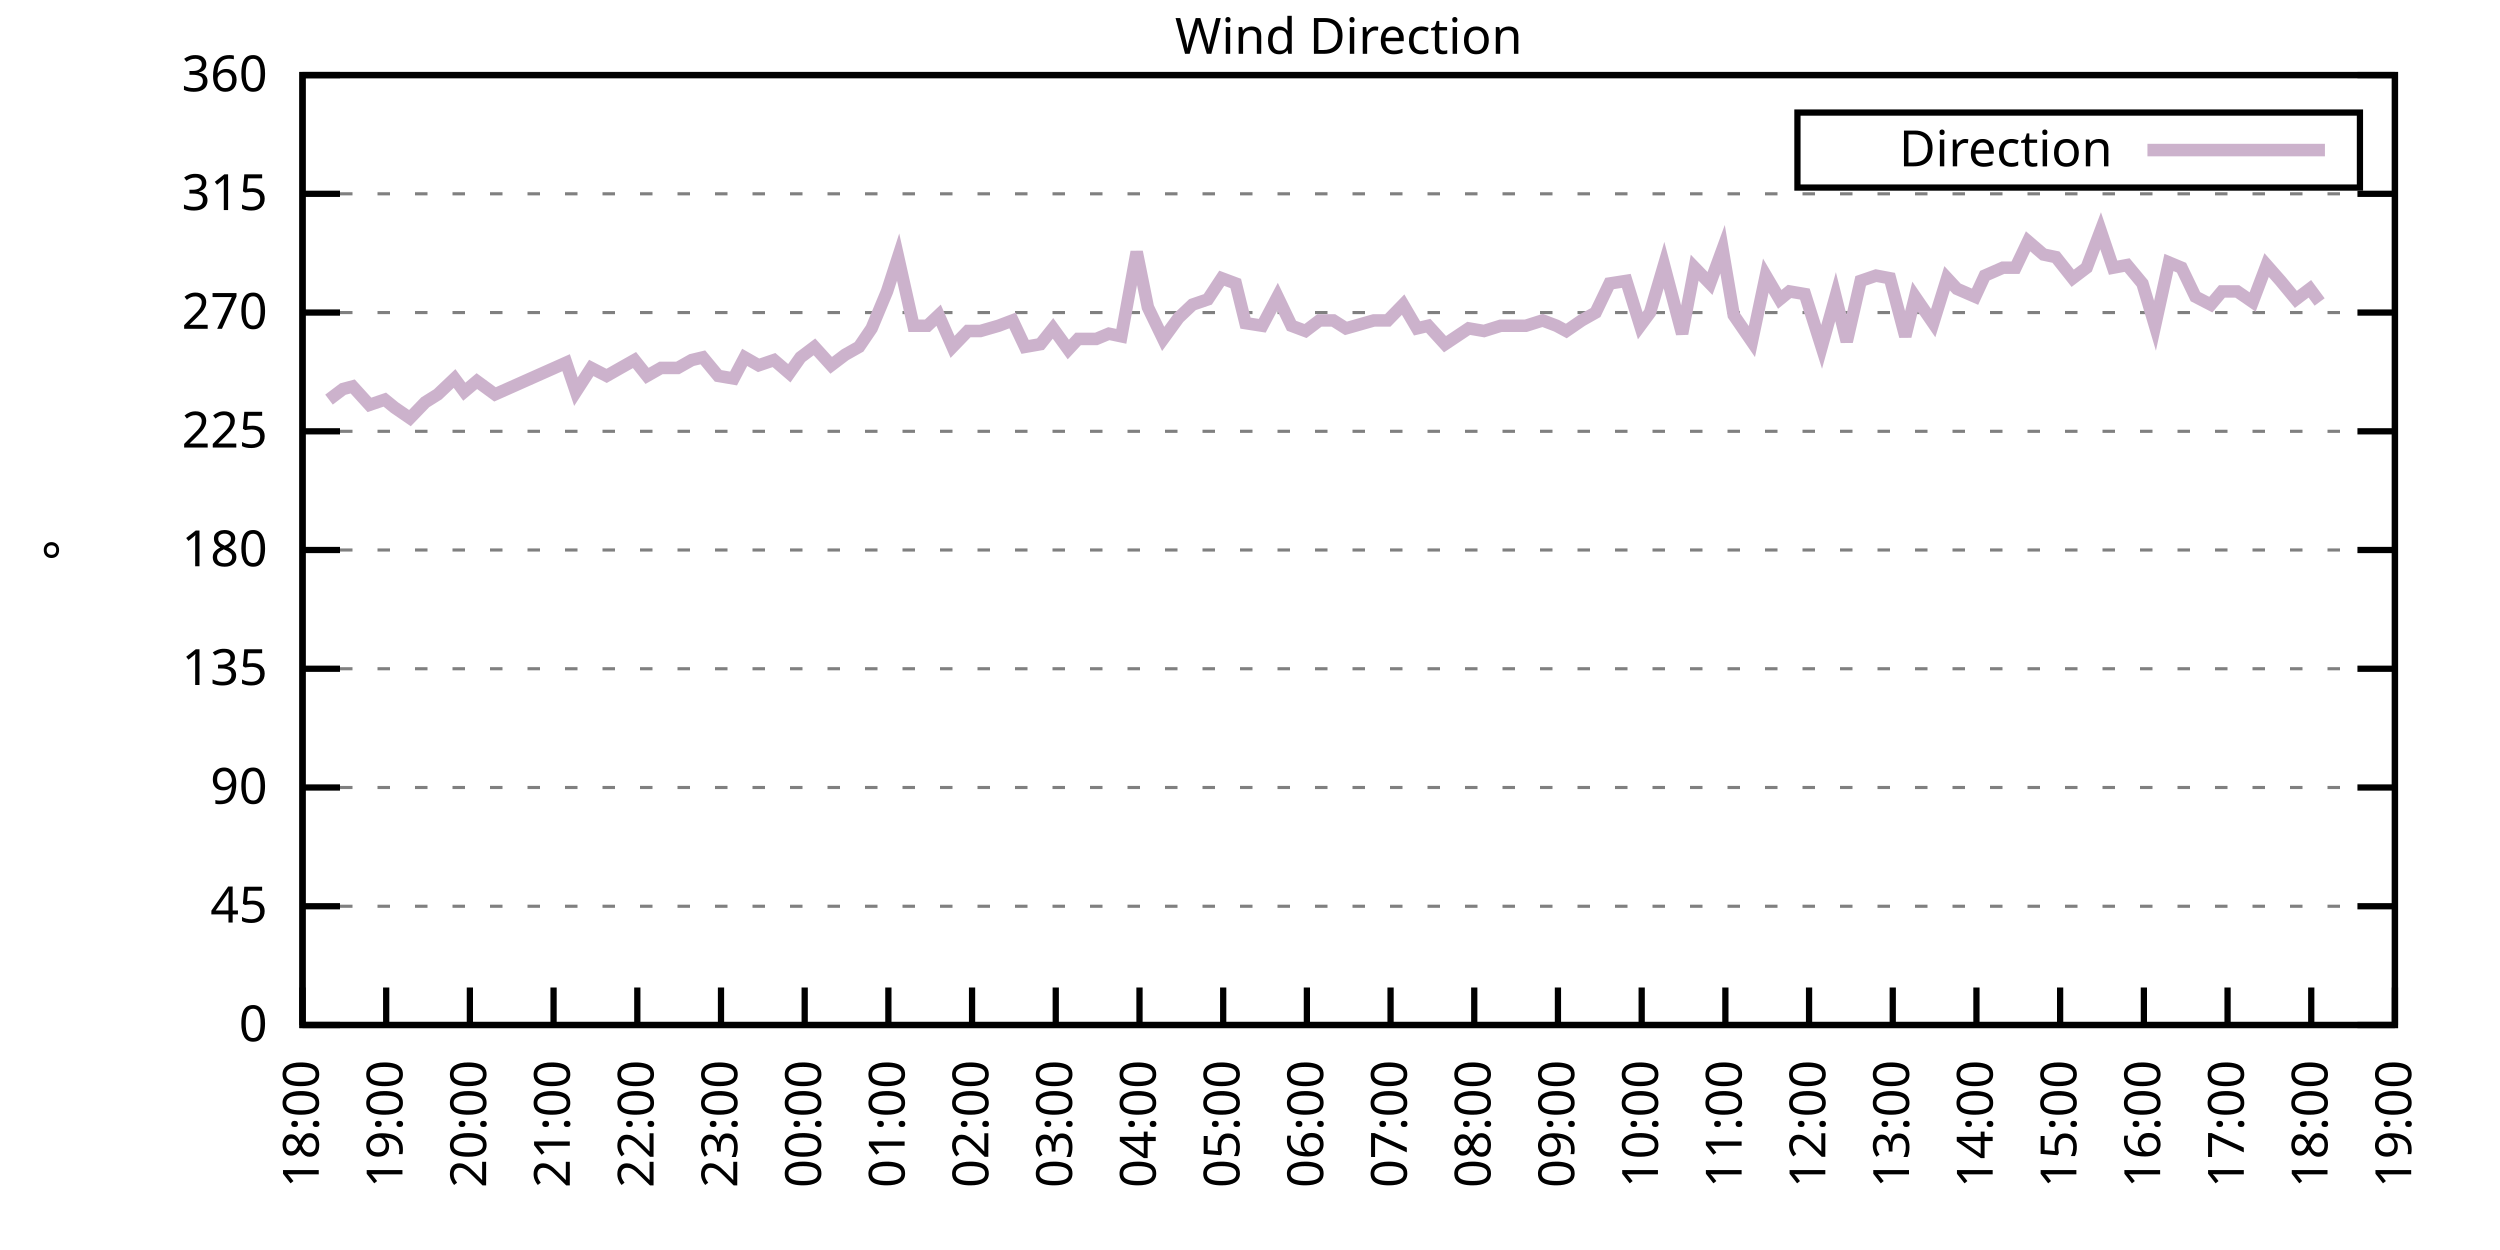
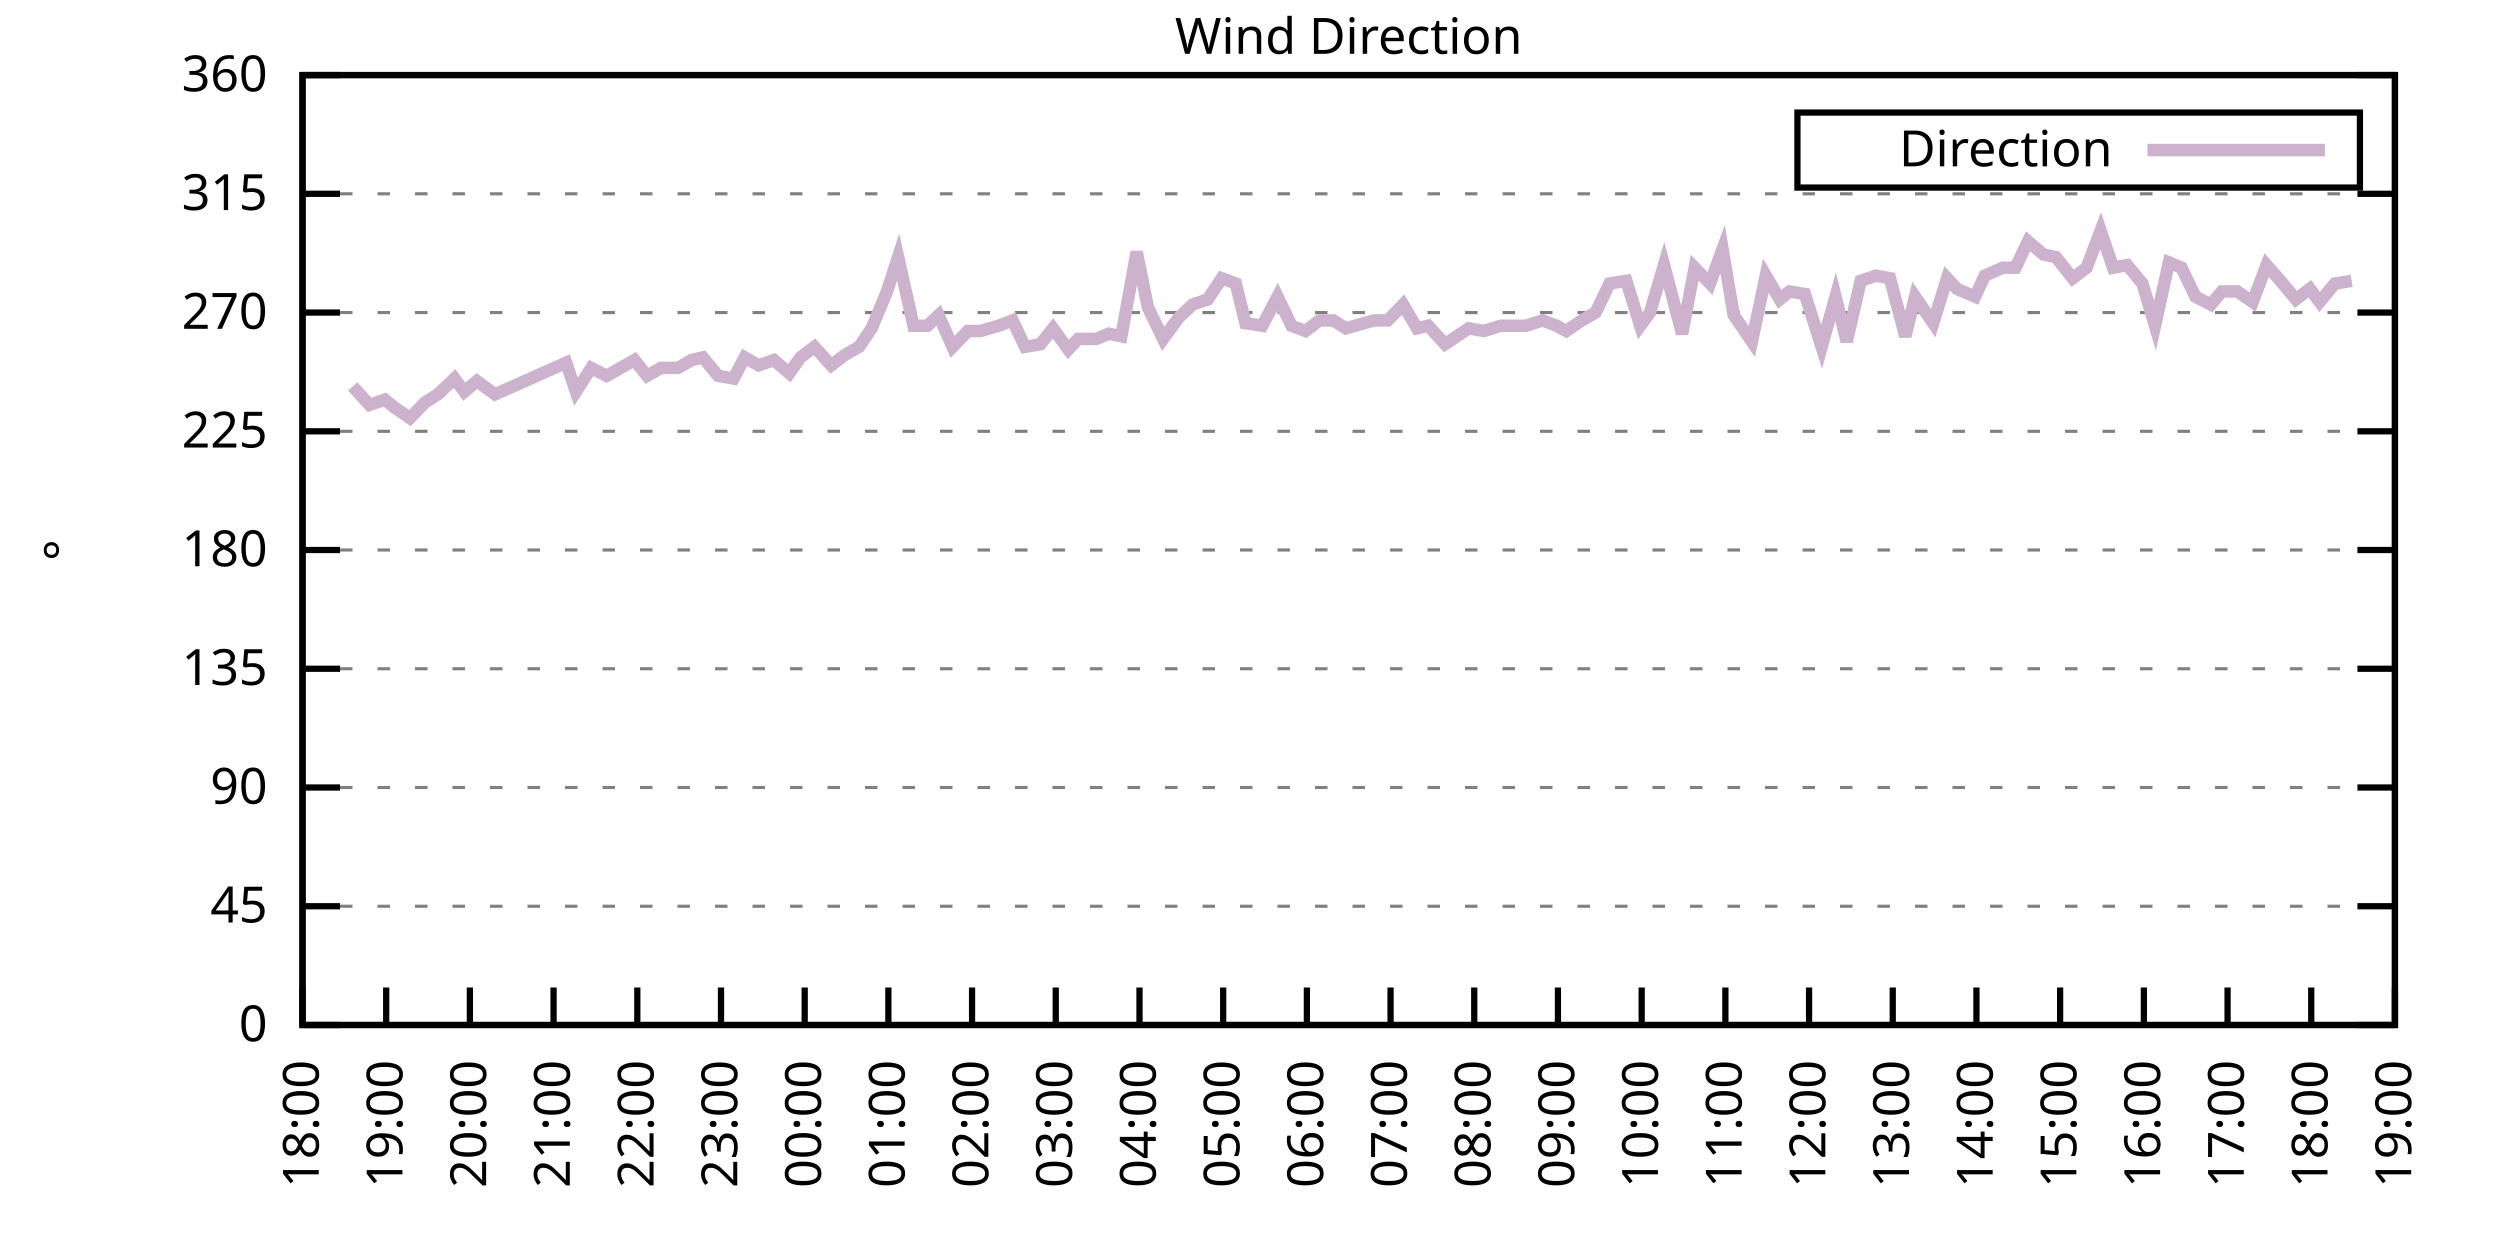
<svg xmlns="http://www.w3.org/2000/svg" xmlns:xlink="http://www.w3.org/1999/xlink" width="400" height="200" viewBox="0 0 400 200">
  <g id="gnuplot_canvas">
    <rect x="0" y="0" width="400" height="200" fill="none" />
    <defs>
      <circle id="gpDot" r="0.5" stroke-width="0.5" stroke="currentColor" />
      <path id="gpPt0" stroke-width="0.333" stroke="currentColor" d="M-1,0 h2 M0,-1 v2" />
      <path id="gpPt1" stroke-width="0.333" stroke="currentColor" d="M-1,-1 L1,1 M1,-1 L-1,1" />
      <path id="gpPt2" stroke-width="0.333" stroke="currentColor" d="M-1,0 L1,0 M0,-1 L0,1 M-1,-1 L1,1 M-1,1 L1,-1" />
      <rect id="gpPt3" stroke-width="0.333" stroke="currentColor" x="-1" y="-1" width="2" height="2" />
      <rect id="gpPt4" stroke-width="0.333" stroke="currentColor" fill="currentColor" x="-1" y="-1" width="2" height="2" />
      <circle id="gpPt5" stroke-width="0.333" stroke="currentColor" cx="0" cy="0" r="1" />
      <use xlink:href="#gpPt5" id="gpPt6" fill="currentColor" stroke="none" />
      <path id="gpPt7" stroke-width="0.333" stroke="currentColor" d="M0,-1.33 L-1.33,0.67 L1.33,0.67 z" />
      <use xlink:href="#gpPt7" id="gpPt8" fill="currentColor" stroke="none" />
      <use xlink:href="#gpPt7" id="gpPt9" stroke="currentColor" transform="rotate(180)" />
      <use xlink:href="#gpPt9" id="gpPt10" fill="currentColor" stroke="none" />
      <use xlink:href="#gpPt3" id="gpPt11" stroke="currentColor" transform="rotate(45)" />
      <use xlink:href="#gpPt11" id="gpPt12" fill="currentColor" stroke="none" />
      <path id="gpPt13" stroke-width="0.333" stroke="currentColor" d="M0,1.330 L1.265,0.411 L0.782,-1.067 L-0.782,-1.076 L-1.265,0.411 z" />
      <use xlink:href="#gpPt13" id="gpPt14" fill="currentColor" stroke="none" />
      <filter id="textbox" filterUnits="objectBoundingBox" x="0" y="0" height="1" width="1">
        <feFlood flood-color="white" flood-opacity="1" result="bgnd" />
        <feComposite in="SourceGraphic" in2="bgnd" operator="atop" />
      </filter>
      <filter id="greybox" filterUnits="objectBoundingBox" x="0" y="0" height="1" width="1">
        <feFlood flood-color="lightgrey" flood-opacity="1" result="grey" />
        <feComposite in="SourceGraphic" in2="grey" operator="atop" />
      </filter>
    </defs>
    <g fill="none" color="white" stroke="currentColor" stroke-width="1.00" stroke-linecap="butt" stroke-linejoin="miter">
</g>
    <g fill="none" color="black" stroke="currentColor" stroke-width="1.00" stroke-linecap="butt" stroke-linejoin="miter">
      <g stroke="none" shape-rendering="crispEdges">
        <polygon fill="rgb(255, 255, 255)" points="48.40,164.00 383.18,164.00 383.18,12.02 48.40,12.02 " />
      </g>
    </g>
    <g fill="none" color="black" stroke="currentColor" stroke-width="1.00" stroke-linecap="butt" stroke-linejoin="miter">
</g>
    <g fill="none" color="black" stroke="black" stroke-width="0.50" stroke-linecap="butt" stroke-linejoin="miter">
</g>
    <g fill="none" color="gray" stroke="currentColor" stroke-width="0.50" stroke-linecap="butt" stroke-linejoin="miter">
      <path stroke="gray" stroke-dasharray="2,4" class="gridline" d="M48.40,164.00 L383.19,164.00  " />
    </g>
    <g fill="none" color="gray" stroke="gray" stroke-width="1.00" stroke-linecap="butt" stroke-linejoin="miter">
</g>
    <g fill="none" color="black" stroke="currentColor" stroke-width="1.00" stroke-linecap="butt" stroke-linejoin="miter">
      <path stroke="black" d="M48.40,164.00 L54.40,164.00 M383.19,164.00 L377.19,164.00  " />
      <g transform="translate(42.80,166.60)" stroke="none" fill="black" font-family="Sans" font-size="8.00" text-anchor="end">
        <text>
          <tspan font-family="Sans"> 0</tspan>
        </text>
      </g>
    </g>
    <g fill="none" color="black" stroke="currentColor" stroke-width="1.00" stroke-linecap="butt" stroke-linejoin="miter">
</g>
    <g fill="none" color="black" stroke="black" stroke-width="0.50" stroke-linecap="butt" stroke-linejoin="miter">
</g>
    <g fill="none" color="gray" stroke="currentColor" stroke-width="0.50" stroke-linecap="butt" stroke-linejoin="miter">
      <path stroke="gray" stroke-dasharray="2,4" class="gridline" d="M48.40,145.00 L383.19,145.00  " />
    </g>
    <g fill="none" color="gray" stroke="gray" stroke-width="1.00" stroke-linecap="butt" stroke-linejoin="miter">
</g>
    <g fill="none" color="black" stroke="currentColor" stroke-width="1.00" stroke-linecap="butt" stroke-linejoin="miter">
      <path stroke="black" d="M48.40,145.00 L54.40,145.00 M383.19,145.00 L377.19,145.00  " />
      <g transform="translate(42.80,147.60)" stroke="none" fill="black" font-family="Sans" font-size="8.00" text-anchor="end">
        <text>
          <tspan font-family="Sans"> 45</tspan>
        </text>
      </g>
    </g>
    <g fill="none" color="black" stroke="currentColor" stroke-width="1.00" stroke-linecap="butt" stroke-linejoin="miter">
</g>
    <g fill="none" color="black" stroke="black" stroke-width="0.50" stroke-linecap="butt" stroke-linejoin="miter">
</g>
    <g fill="none" color="gray" stroke="currentColor" stroke-width="0.50" stroke-linecap="butt" stroke-linejoin="miter">
      <path stroke="gray" stroke-dasharray="2,4" class="gridline" d="M48.40,126.00 L383.19,126.00  " />
    </g>
    <g fill="none" color="gray" stroke="gray" stroke-width="1.00" stroke-linecap="butt" stroke-linejoin="miter">
</g>
    <g fill="none" color="black" stroke="currentColor" stroke-width="1.00" stroke-linecap="butt" stroke-linejoin="miter">
      <path stroke="black" d="M48.40,126.00 L54.40,126.00 M383.19,126.00 L377.19,126.00  " />
      <g transform="translate(42.80,128.60)" stroke="none" fill="black" font-family="Sans" font-size="8.00" text-anchor="end">
        <text>
          <tspan font-family="Sans"> 90</tspan>
        </text>
      </g>
    </g>
    <g fill="none" color="black" stroke="currentColor" stroke-width="1.00" stroke-linecap="butt" stroke-linejoin="miter">
</g>
    <g fill="none" color="black" stroke="black" stroke-width="0.50" stroke-linecap="butt" stroke-linejoin="miter">
</g>
    <g fill="none" color="gray" stroke="currentColor" stroke-width="0.50" stroke-linecap="butt" stroke-linejoin="miter">
      <path stroke="gray" stroke-dasharray="2,4" class="gridline" d="M48.40,107.00 L383.19,107.00  " />
    </g>
    <g fill="none" color="gray" stroke="gray" stroke-width="1.00" stroke-linecap="butt" stroke-linejoin="miter">
</g>
    <g fill="none" color="black" stroke="currentColor" stroke-width="1.00" stroke-linecap="butt" stroke-linejoin="miter">
      <path stroke="black" d="M48.40,107.00 L54.40,107.00 M383.19,107.00 L377.19,107.00  " />
      <g transform="translate(42.80,109.60)" stroke="none" fill="black" font-family="Sans" font-size="8.00" text-anchor="end">
        <text>
          <tspan font-family="Sans"> 135</tspan>
        </text>
      </g>
    </g>
    <g fill="none" color="black" stroke="currentColor" stroke-width="1.00" stroke-linecap="butt" stroke-linejoin="miter">
</g>
    <g fill="none" color="black" stroke="black" stroke-width="0.50" stroke-linecap="butt" stroke-linejoin="miter">
</g>
    <g fill="none" color="gray" stroke="currentColor" stroke-width="0.50" stroke-linecap="butt" stroke-linejoin="miter">
      <path stroke="gray" stroke-dasharray="2,4" class="gridline" d="M48.40,88.00 L383.19,88.00  " />
    </g>
    <g fill="none" color="gray" stroke="gray" stroke-width="1.00" stroke-linecap="butt" stroke-linejoin="miter">
</g>
    <g fill="none" color="black" stroke="currentColor" stroke-width="1.00" stroke-linecap="butt" stroke-linejoin="miter">
      <path stroke="black" d="M48.40,88.00 L54.40,88.00 M383.19,88.00 L377.19,88.00  " />
      <g transform="translate(42.80,90.60)" stroke="none" fill="black" font-family="Sans" font-size="8.00" text-anchor="end">
        <text>
          <tspan font-family="Sans"> 180</tspan>
        </text>
      </g>
    </g>
    <g fill="none" color="black" stroke="currentColor" stroke-width="1.00" stroke-linecap="butt" stroke-linejoin="miter">
</g>
    <g fill="none" color="black" stroke="black" stroke-width="0.50" stroke-linecap="butt" stroke-linejoin="miter">
</g>
    <g fill="none" color="gray" stroke="currentColor" stroke-width="0.50" stroke-linecap="butt" stroke-linejoin="miter">
      <path stroke="gray" stroke-dasharray="2,4" class="gridline" d="M48.40,69.01 L383.19,69.01  " />
    </g>
    <g fill="none" color="gray" stroke="gray" stroke-width="1.00" stroke-linecap="butt" stroke-linejoin="miter">
</g>
    <g fill="none" color="black" stroke="currentColor" stroke-width="1.00" stroke-linecap="butt" stroke-linejoin="miter">
      <path stroke="black" d="M48.40,69.01 L54.40,69.01 M383.19,69.01 L377.19,69.01  " />
      <g transform="translate(42.80,71.61)" stroke="none" fill="black" font-family="Sans" font-size="8.00" text-anchor="end">
        <text>
          <tspan font-family="Sans"> 225</tspan>
        </text>
      </g>
    </g>
    <g fill="none" color="black" stroke="currentColor" stroke-width="1.00" stroke-linecap="butt" stroke-linejoin="miter">
</g>
    <g fill="none" color="black" stroke="black" stroke-width="0.50" stroke-linecap="butt" stroke-linejoin="miter">
</g>
    <g fill="none" color="gray" stroke="currentColor" stroke-width="0.50" stroke-linecap="butt" stroke-linejoin="miter">
      <path stroke="gray" stroke-dasharray="2,4" class="gridline" d="M48.40,50.01 L383.19,50.01  " />
    </g>
    <g fill="none" color="gray" stroke="gray" stroke-width="1.00" stroke-linecap="butt" stroke-linejoin="miter">
</g>
    <g fill="none" color="black" stroke="currentColor" stroke-width="1.00" stroke-linecap="butt" stroke-linejoin="miter">
      <path stroke="black" d="M48.40,50.01 L54.40,50.01 M383.19,50.01 L377.19,50.01  " />
      <g transform="translate(42.80,52.61)" stroke="none" fill="black" font-family="Sans" font-size="8.00" text-anchor="end">
        <text>
          <tspan font-family="Sans"> 270</tspan>
        </text>
      </g>
    </g>
    <g fill="none" color="black" stroke="currentColor" stroke-width="1.00" stroke-linecap="butt" stroke-linejoin="miter">
</g>
    <g fill="none" color="black" stroke="black" stroke-width="0.50" stroke-linecap="butt" stroke-linejoin="miter">
</g>
    <g fill="none" color="gray" stroke="currentColor" stroke-width="0.50" stroke-linecap="butt" stroke-linejoin="miter">
      <path stroke="gray" stroke-dasharray="2,4" class="gridline" d="M48.40,31.01 L383.19,31.01  " />
    </g>
    <g fill="none" color="gray" stroke="gray" stroke-width="1.00" stroke-linecap="butt" stroke-linejoin="miter">
</g>
    <g fill="none" color="black" stroke="currentColor" stroke-width="1.00" stroke-linecap="butt" stroke-linejoin="miter">
      <path stroke="black" d="M48.40,31.01 L54.40,31.01 M383.19,31.01 L377.19,31.01  " />
      <g transform="translate(42.80,33.61)" stroke="none" fill="black" font-family="Sans" font-size="8.00" text-anchor="end">
        <text>
          <tspan font-family="Sans"> 315</tspan>
        </text>
      </g>
    </g>
    <g fill="none" color="black" stroke="currentColor" stroke-width="1.00" stroke-linecap="butt" stroke-linejoin="miter">
</g>
    <g fill="none" color="black" stroke="black" stroke-width="0.50" stroke-linecap="butt" stroke-linejoin="miter">
</g>
    <g fill="none" color="gray" stroke="currentColor" stroke-width="0.50" stroke-linecap="butt" stroke-linejoin="miter">
      <path stroke="gray" stroke-dasharray="2,4" class="gridline" d="M48.40,12.01 L383.19,12.01  " />
    </g>
    <g fill="none" color="gray" stroke="gray" stroke-width="1.00" stroke-linecap="butt" stroke-linejoin="miter">
</g>
    <g fill="none" color="black" stroke="currentColor" stroke-width="1.00" stroke-linecap="butt" stroke-linejoin="miter">
      <path stroke="black" d="M48.40,12.01 L54.40,12.01 M383.19,12.01 L377.19,12.01  " />
      <g transform="translate(42.80,14.61)" stroke="none" fill="black" font-family="Sans" font-size="8.00" text-anchor="end">
        <text>
          <tspan font-family="Sans"> 360</tspan>
        </text>
      </g>
    </g>
    <g fill="none" color="black" stroke="currentColor" stroke-width="1.00" stroke-linecap="butt" stroke-linejoin="miter">
      <path stroke="black" d="M48.40,164.00 L48.40,158.00  " />
      <g transform="translate(51.00,169.60) rotate(270.00)" stroke="none" fill="black" font-family="Sans" font-size="8.00" text-anchor="end">
        <text>
          <tspan font-family="Sans">18:00</tspan>
        </text>
      </g>
    </g>
    <g fill="none" color="black" stroke="currentColor" stroke-width="1.00" stroke-linecap="butt" stroke-linejoin="miter">
      <path stroke="black" d="M61.79,164.00 L61.79,158.00  " />
      <g transform="translate(64.39,169.60) rotate(270.00)" stroke="none" fill="black" font-family="Sans" font-size="8.00" text-anchor="end">
        <text>
          <tspan font-family="Sans">19:00</tspan>
        </text>
      </g>
    </g>
    <g fill="none" color="black" stroke="currentColor" stroke-width="1.00" stroke-linecap="butt" stroke-linejoin="miter">
      <path stroke="black" d="M75.18,164.00 L75.18,158.00  " />
      <g transform="translate(77.78,169.60) rotate(270.00)" stroke="none" fill="black" font-family="Sans" font-size="8.00" text-anchor="end">
        <text>
          <tspan font-family="Sans">20:00</tspan>
        </text>
      </g>
    </g>
    <g fill="none" color="black" stroke="currentColor" stroke-width="1.00" stroke-linecap="butt" stroke-linejoin="miter">
      <path stroke="black" d="M88.57,164.00 L88.57,158.00  " />
      <g transform="translate(91.17,169.60) rotate(270.00)" stroke="none" fill="black" font-family="Sans" font-size="8.00" text-anchor="end">
        <text>
          <tspan font-family="Sans">21:00</tspan>
        </text>
      </g>
    </g>
    <g fill="none" color="black" stroke="currentColor" stroke-width="1.00" stroke-linecap="butt" stroke-linejoin="miter">
      <path stroke="black" d="M101.97,164.00 L101.97,158.00  " />
      <g transform="translate(104.57,169.60) rotate(270.00)" stroke="none" fill="black" font-family="Sans" font-size="8.00" text-anchor="end">
        <text>
          <tspan font-family="Sans">22:00</tspan>
        </text>
      </g>
    </g>
    <g fill="none" color="black" stroke="currentColor" stroke-width="1.00" stroke-linecap="butt" stroke-linejoin="miter">
      <path stroke="black" d="M115.36,164.00 L115.36,158.00  " />
      <g transform="translate(117.96,169.60) rotate(270.00)" stroke="none" fill="black" font-family="Sans" font-size="8.00" text-anchor="end">
        <text>
          <tspan font-family="Sans">23:00</tspan>
        </text>
      </g>
    </g>
    <g fill="none" color="black" stroke="currentColor" stroke-width="1.00" stroke-linecap="butt" stroke-linejoin="miter">
      <path stroke="black" d="M128.75,164.00 L128.75,158.00  " />
      <g transform="translate(131.35,169.60) rotate(270.00)" stroke="none" fill="black" font-family="Sans" font-size="8.00" text-anchor="end">
        <text>
          <tspan font-family="Sans">00:00</tspan>
        </text>
      </g>
    </g>
    <g fill="none" color="black" stroke="currentColor" stroke-width="1.00" stroke-linecap="butt" stroke-linejoin="miter">
      <path stroke="black" d="M142.14,164.00 L142.14,158.00  " />
      <g transform="translate(144.74,169.60) rotate(270.00)" stroke="none" fill="black" font-family="Sans" font-size="8.00" text-anchor="end">
        <text>
          <tspan font-family="Sans">01:00</tspan>
        </text>
      </g>
    </g>
    <g fill="none" color="black" stroke="currentColor" stroke-width="1.00" stroke-linecap="butt" stroke-linejoin="miter">
      <path stroke="black" d="M155.53,164.00 L155.53,158.00  " />
      <g transform="translate(158.13,169.60) rotate(270.00)" stroke="none" fill="black" font-family="Sans" font-size="8.00" text-anchor="end">
        <text>
          <tspan font-family="Sans">02:00</tspan>
        </text>
      </g>
    </g>
    <g fill="none" color="black" stroke="currentColor" stroke-width="1.00" stroke-linecap="butt" stroke-linejoin="miter">
      <path stroke="black" d="M168.92,164.00 L168.92,158.00  " />
      <g transform="translate(171.52,169.60) rotate(270.00)" stroke="none" fill="black" font-family="Sans" font-size="8.00" text-anchor="end">
        <text>
          <tspan font-family="Sans">03:00</tspan>
        </text>
      </g>
    </g>
    <g fill="none" color="black" stroke="currentColor" stroke-width="1.00" stroke-linecap="butt" stroke-linejoin="miter">
      <path stroke="black" d="M182.32,164.00 L182.32,158.00  " />
      <g transform="translate(184.92,169.60) rotate(270.00)" stroke="none" fill="black" font-family="Sans" font-size="8.00" text-anchor="end">
        <text>
          <tspan font-family="Sans">04:00</tspan>
        </text>
      </g>
    </g>
    <g fill="none" color="black" stroke="currentColor" stroke-width="1.00" stroke-linecap="butt" stroke-linejoin="miter">
      <path stroke="black" d="M195.71,164.00 L195.71,158.00  " />
      <g transform="translate(198.31,169.60) rotate(270.00)" stroke="none" fill="black" font-family="Sans" font-size="8.00" text-anchor="end">
        <text>
          <tspan font-family="Sans">05:00</tspan>
        </text>
      </g>
    </g>
    <g fill="none" color="black" stroke="currentColor" stroke-width="1.00" stroke-linecap="butt" stroke-linejoin="miter">
      <path stroke="black" d="M209.10,164.00 L209.10,158.00  " />
      <g transform="translate(211.70,169.60) rotate(270.00)" stroke="none" fill="black" font-family="Sans" font-size="8.00" text-anchor="end">
        <text>
          <tspan font-family="Sans">06:00</tspan>
        </text>
      </g>
    </g>
    <g fill="none" color="black" stroke="currentColor" stroke-width="1.00" stroke-linecap="butt" stroke-linejoin="miter">
      <path stroke="black" d="M222.49,164.00 L222.49,158.00  " />
      <g transform="translate(225.09,169.60) rotate(270.00)" stroke="none" fill="black" font-family="Sans" font-size="8.00" text-anchor="end">
        <text>
          <tspan font-family="Sans">07:00</tspan>
        </text>
      </g>
    </g>
    <g fill="none" color="black" stroke="currentColor" stroke-width="1.00" stroke-linecap="butt" stroke-linejoin="miter">
      <path stroke="black" d="M235.88,164.00 L235.88,158.00  " />
      <g transform="translate(238.48,169.60) rotate(270.00)" stroke="none" fill="black" font-family="Sans" font-size="8.00" text-anchor="end">
        <text>
          <tspan font-family="Sans">08:00</tspan>
        </text>
      </g>
    </g>
    <g fill="none" color="black" stroke="currentColor" stroke-width="1.00" stroke-linecap="butt" stroke-linejoin="miter">
      <path stroke="black" d="M249.27,164.00 L249.27,158.00  " />
      <g transform="translate(251.87,169.60) rotate(270.00)" stroke="none" fill="black" font-family="Sans" font-size="8.00" text-anchor="end">
        <text>
          <tspan font-family="Sans">09:00</tspan>
        </text>
      </g>
    </g>
    <g fill="none" color="black" stroke="currentColor" stroke-width="1.00" stroke-linecap="butt" stroke-linejoin="miter">
      <path stroke="black" d="M262.67,164.00 L262.67,158.00  " />
      <g transform="translate(265.27,169.60) rotate(270.00)" stroke="none" fill="black" font-family="Sans" font-size="8.00" text-anchor="end">
        <text>
          <tspan font-family="Sans">10:00</tspan>
        </text>
      </g>
    </g>
    <g fill="none" color="black" stroke="currentColor" stroke-width="1.00" stroke-linecap="butt" stroke-linejoin="miter">
      <path stroke="black" d="M276.06,164.00 L276.06,158.00  " />
      <g transform="translate(278.66,169.60) rotate(270.00)" stroke="none" fill="black" font-family="Sans" font-size="8.00" text-anchor="end">
        <text>
          <tspan font-family="Sans">11:00</tspan>
        </text>
      </g>
    </g>
    <g fill="none" color="black" stroke="currentColor" stroke-width="1.00" stroke-linecap="butt" stroke-linejoin="miter">
      <path stroke="black" d="M289.45,164.00 L289.45,158.00  " />
      <g transform="translate(292.05,169.60) rotate(270.00)" stroke="none" fill="black" font-family="Sans" font-size="8.00" text-anchor="end">
        <text>
          <tspan font-family="Sans">12:00</tspan>
        </text>
      </g>
    </g>
    <g fill="none" color="black" stroke="currentColor" stroke-width="1.00" stroke-linecap="butt" stroke-linejoin="miter">
      <path stroke="black" d="M302.84,164.00 L302.84,158.00  " />
      <g transform="translate(305.44,169.60) rotate(270.00)" stroke="none" fill="black" font-family="Sans" font-size="8.00" text-anchor="end">
        <text>
          <tspan font-family="Sans">13:00</tspan>
        </text>
      </g>
    </g>
    <g fill="none" color="black" stroke="currentColor" stroke-width="1.00" stroke-linecap="butt" stroke-linejoin="miter">
      <path stroke="black" d="M316.23,164.00 L316.23,158.00  " />
      <g transform="translate(318.83,169.60) rotate(270.00)" stroke="none" fill="black" font-family="Sans" font-size="8.00" text-anchor="end">
        <text>
          <tspan font-family="Sans">14:00</tspan>
        </text>
      </g>
    </g>
    <g fill="none" color="black" stroke="currentColor" stroke-width="1.00" stroke-linecap="butt" stroke-linejoin="miter">
      <path stroke="black" d="M329.62,164.00 L329.62,158.00  " />
      <g transform="translate(332.22,169.60) rotate(270.00)" stroke="none" fill="black" font-family="Sans" font-size="8.00" text-anchor="end">
        <text>
          <tspan font-family="Sans">15:00</tspan>
        </text>
      </g>
    </g>
    <g fill="none" color="black" stroke="currentColor" stroke-width="1.00" stroke-linecap="butt" stroke-linejoin="miter">
      <path stroke="black" d="M343.02,164.00 L343.02,158.00  " />
      <g transform="translate(345.62,169.60) rotate(270.00)" stroke="none" fill="black" font-family="Sans" font-size="8.00" text-anchor="end">
        <text>
          <tspan font-family="Sans">16:00</tspan>
        </text>
      </g>
    </g>
    <g fill="none" color="black" stroke="currentColor" stroke-width="1.00" stroke-linecap="butt" stroke-linejoin="miter">
      <path stroke="black" d="M356.41,164.00 L356.41,158.00  " />
      <g transform="translate(359.01,169.60) rotate(270.00)" stroke="none" fill="black" font-family="Sans" font-size="8.00" text-anchor="end">
        <text>
          <tspan font-family="Sans">17:00</tspan>
        </text>
      </g>
    </g>
    <g fill="none" color="black" stroke="currentColor" stroke-width="1.00" stroke-linecap="butt" stroke-linejoin="miter">
      <path stroke="black" d="M369.80,164.00 L369.80,158.00  " />
      <g transform="translate(372.40,169.60) rotate(270.00)" stroke="none" fill="black" font-family="Sans" font-size="8.00" text-anchor="end">
        <text>
          <tspan font-family="Sans">18:00</tspan>
        </text>
      </g>
    </g>
    <g fill="none" color="black" stroke="currentColor" stroke-width="1.00" stroke-linecap="butt" stroke-linejoin="miter">
      <path stroke="black" d="M383.19,164.00 L383.19,158.00  " />
      <g transform="translate(385.79,169.60) rotate(270.00)" stroke="none" fill="black" font-family="Sans" font-size="8.00" text-anchor="end">
        <text>
          <tspan font-family="Sans">19:00</tspan>
        </text>
      </g>
    </g>
    <g fill="none" color="black" stroke="currentColor" stroke-width="1.00" stroke-linecap="butt" stroke-linejoin="miter">
</g>
    <g fill="none" color="black" stroke="currentColor" stroke-width="1.00" stroke-linecap="butt" stroke-linejoin="miter">
      <path stroke="black" d="M48.40,12.01 L48.40,164.00 L383.19,164.00 L383.19,12.01 L48.40,12.01 Z  " />
    </g>
    <g fill="none" color="black" stroke="currentColor" stroke-width="1.00" stroke-linecap="butt" stroke-linejoin="miter">
</g>
    <g fill="none" color="black" stroke="currentColor" stroke-width="1.00" stroke-linecap="butt" stroke-linejoin="miter">
      <path stroke="black" d="M287.59,30.01 L287.59,18.01 L377.59,18.01 L377.59,30.01 L287.59,30.01 Z  " />
    </g>
    <g id="Wind_direction_plot_1">
      <g fill="none" color="white" stroke="black" stroke-width="2.00" stroke-linecap="butt" stroke-linejoin="miter">
</g>
      <g fill="none" color="black" stroke="currentColor" stroke-width="2.00" stroke-linecap="butt" stroke-linejoin="miter">
        <g transform="translate(337.99,26.61)" stroke="none" fill="black" font-family="Sans" font-size="8.00" text-anchor="end">
          <text>
            <tspan font-family="Sans">Direction</tspan>
          </text>
        </g>
      </g>
      <g fill="none" color="black" stroke="currentColor" stroke-width="2.00" stroke-linecap="butt" stroke-linejoin="miter">
-         <path stroke="rgb(204, 178, 204)" d="M343.59,24.01 L371.99,24.01 M52.64,63.94 L54.87,62.25 L56.43,61.83 L59.11,64.78 L61.57,63.94 L63.13,65.21   L65.59,66.90 L68.04,64.36 L70.05,63.10 L72.73,60.56 L74.29,62.67 L76.30,60.98 L79.20,63.10 L90.58,58.03   L92.15,62.67 L94.60,58.87 L97.06,60.14 L99.29,58.87 L101.52,57.61 L103.53,60.14 L105.76,58.87 L108.44,58.87   L110.67,57.61 L112.46,57.18 L114.91,60.14 L117.37,60.56 L119.15,57.18 L121.38,58.45 L123.84,57.61 L126.29,59.72   L128.08,57.18 L130.31,55.50 L132.99,58.45 L135.22,56.76 L137.45,55.50 L139.46,52.54 L141.92,46.63 L143.70,41.14   L146.16,52.12 L148.39,52.12 L150.18,50.43 L152.41,55.50 L154.86,52.96 L156.87,52.96 L159.77,52.12 L162.01,51.27   L164.01,55.50 L166.47,55.07 L168.48,52.54 L170.93,55.92 L172.50,54.23 L175.40,54.23 L177.41,53.39 L179.41,53.81   L181.87,40.30 L183.66,49.16 L186.11,54.23 L188.57,50.85 L190.80,48.74 L193.25,47.90 L195.48,44.52 L197.72,45.36   L199.28,51.70 L201.96,52.12 L204.41,47.47 L206.64,52.12 L208.88,52.96 L211.11,51.27 L213.34,51.27 L215.35,52.54   L219.81,51.27 L222.04,51.27 L224.50,48.74 L226.73,52.54 L228.52,52.12 L231.20,55.07 L234.99,52.54 L237.44,52.96   L240.12,52.12 L242.13,52.12 L244.14,52.12 L246.82,51.27 L249.05,52.12 L250.61,52.96 L253.07,51.27 L255.30,50.01   L257.53,45.36 L260.21,44.94 L262.44,52.12 L264.00,50.01 L266.24,42.41 L269.14,53.39 L271.15,42.83 L273.60,45.36   L275.61,39.87 L277.40,50.43 L280.30,54.65 L282.53,44.10 L284.76,47.90 L286.32,46.63 L288.78,47.05 L291.46,55.50   L293.69,47.47 L295.48,54.65 L297.71,44.94 L300.16,44.10 L302.39,44.52 L304.85,53.81 L306.41,47.47 L309.31,51.70   L311.54,44.52 L313.11,46.21 L316.01,47.47 L317.57,44.10 L320.47,42.83 L322.48,42.83 L324.49,38.61 L326.95,40.72   L328.95,41.14 L331.63,44.52 L333.86,42.83 L336.10,36.92 L338.10,42.83 L340.34,42.41 L342.79,45.36 L344.80,52.12   L347.03,41.99 L349.04,42.83 L351.27,47.47 L353.73,48.74 L355.51,46.63 L357.97,46.63 L360.42,48.32 L362.66,42.41   L364.89,44.94 L367.34,47.90 L369.58,46.21 L371.14,48.32  " />
+         <path stroke="rgb(204, 178, 204)" d="M343.59,24.01 L371.99,24.01 M56.43,61.83 L59.11,64.78 L61.57,63.94 L63.13,65.21 L65.59,66.90 L68.04,64.36   L70.05,63.10 L72.73,60.56 L74.29,62.67 L76.30,60.98 L79.20,63.10 L90.58,58.03 L92.15,62.67 L94.60,58.87   L97.06,60.14 L99.29,58.87 L101.52,57.61 L103.53,60.14 L105.76,58.87 L108.44,58.87 L110.67,57.61 L112.46,57.18   L114.91,60.14 L117.37,60.56 L119.15,57.18 L121.38,58.45 L123.84,57.61 L126.29,59.72 L128.08,57.18 L130.31,55.50   L132.99,58.45 L135.22,56.76 L137.45,55.50 L139.46,52.54 L141.92,46.63 L143.70,41.14 L146.16,52.12 L148.39,52.12   L150.18,50.43 L152.41,55.50 L154.86,52.96 L156.87,52.96 L159.77,52.12 L162.01,51.27 L164.01,55.50 L166.47,55.07   L168.48,52.54 L170.93,55.92 L172.50,54.23 L175.40,54.23 L177.41,53.39 L179.41,53.81 L181.87,40.30 L183.66,49.16   L186.11,54.23 L188.57,50.85 L190.80,48.74 L193.25,47.90 L195.48,44.52 L197.72,45.36 L199.28,51.70 L201.96,52.12   L204.41,47.47 L206.64,52.12 L208.88,52.96 L211.11,51.27 L213.34,51.27 L215.35,52.54 L219.81,51.27 L222.04,51.27   L224.50,48.74 L226.73,52.54 L228.52,52.12 L231.20,55.07 L234.99,52.54 L237.44,52.96 L240.12,52.12 L242.13,52.12   L244.14,52.12 L246.82,51.27 L249.05,52.12 L250.61,52.96 L253.07,51.27 L255.30,50.01 L257.53,45.36 L260.21,44.94   L262.44,52.12 L264.00,50.01 L266.24,42.41 L269.14,53.39 L271.15,42.83 L273.60,45.36 L275.61,39.87 L277.40,50.43   L280.30,54.65 L282.53,44.10 L284.76,47.90 L286.32,46.63 L288.78,47.05 L291.46,55.50 L293.69,47.47 L295.48,54.65   L297.71,44.94 L300.16,44.10 L302.39,44.52 L304.85,53.81 L306.41,47.47 L309.31,51.70 L311.54,44.52 L313.11,46.21   L316.01,47.47 L317.57,44.10 L320.47,42.83 L322.48,42.83 L324.49,38.61 L326.95,40.72 L328.95,41.14 L331.63,44.52   L333.86,42.83 L336.10,36.92 L338.10,42.83 L340.34,42.41 L342.79,45.36 L344.80,52.12 L347.03,41.99 L349.04,42.83   L351.27,47.47 L353.73,48.74 L355.51,46.63 L357.97,46.63 L360.42,48.32 L362.66,42.41 L364.89,44.94 L367.34,47.90   L369.58,46.21 L371.14,48.32 L373.59,45.36 L376.27,44.94  " />
      </g>
    </g>
    <g fill="none" color="black" stroke="currentColor" stroke-width="2.00" stroke-linecap="butt" stroke-linejoin="miter">
</g>
    <g fill="none" color="black" stroke="black" stroke-width="1.00" stroke-linecap="butt" stroke-linejoin="miter">
</g>
    <g fill="none" color="black" stroke="currentColor" stroke-width="1.00" stroke-linecap="butt" stroke-linejoin="miter">
      <path stroke="black" d="M48.40,12.01 L48.40,164.00 L383.19,164.00 L383.19,12.01 L48.40,12.01 Z  " />
      <g transform="translate(12.80,88.01) rotate(270.00)" stroke="none" fill="black" font-family="Sans" font-size="8.00" text-anchor="middle">
        <text>
          <tspan font-family="Sans">°</tspan>
        </text>
      </g>
    </g>
    <g fill="none" color="black" stroke="currentColor" stroke-width="1.00" stroke-linecap="butt" stroke-linejoin="miter">
</g>
    <g fill="none" color="black" stroke="currentColor" stroke-width="1.00" stroke-linecap="butt" stroke-linejoin="miter">
      <g transform="translate(215.79,8.61)" stroke="none" fill="black" font-family="Sans" font-size="8.00" text-anchor="middle">
        <text>
          <tspan font-family="Sans">Wind Direction</tspan>
        </text>
      </g>
    </g>
    <g fill="none" color="black" stroke="currentColor" stroke-width="1.00" stroke-linecap="butt" stroke-linejoin="miter">
</g>
  </g>
</svg>
